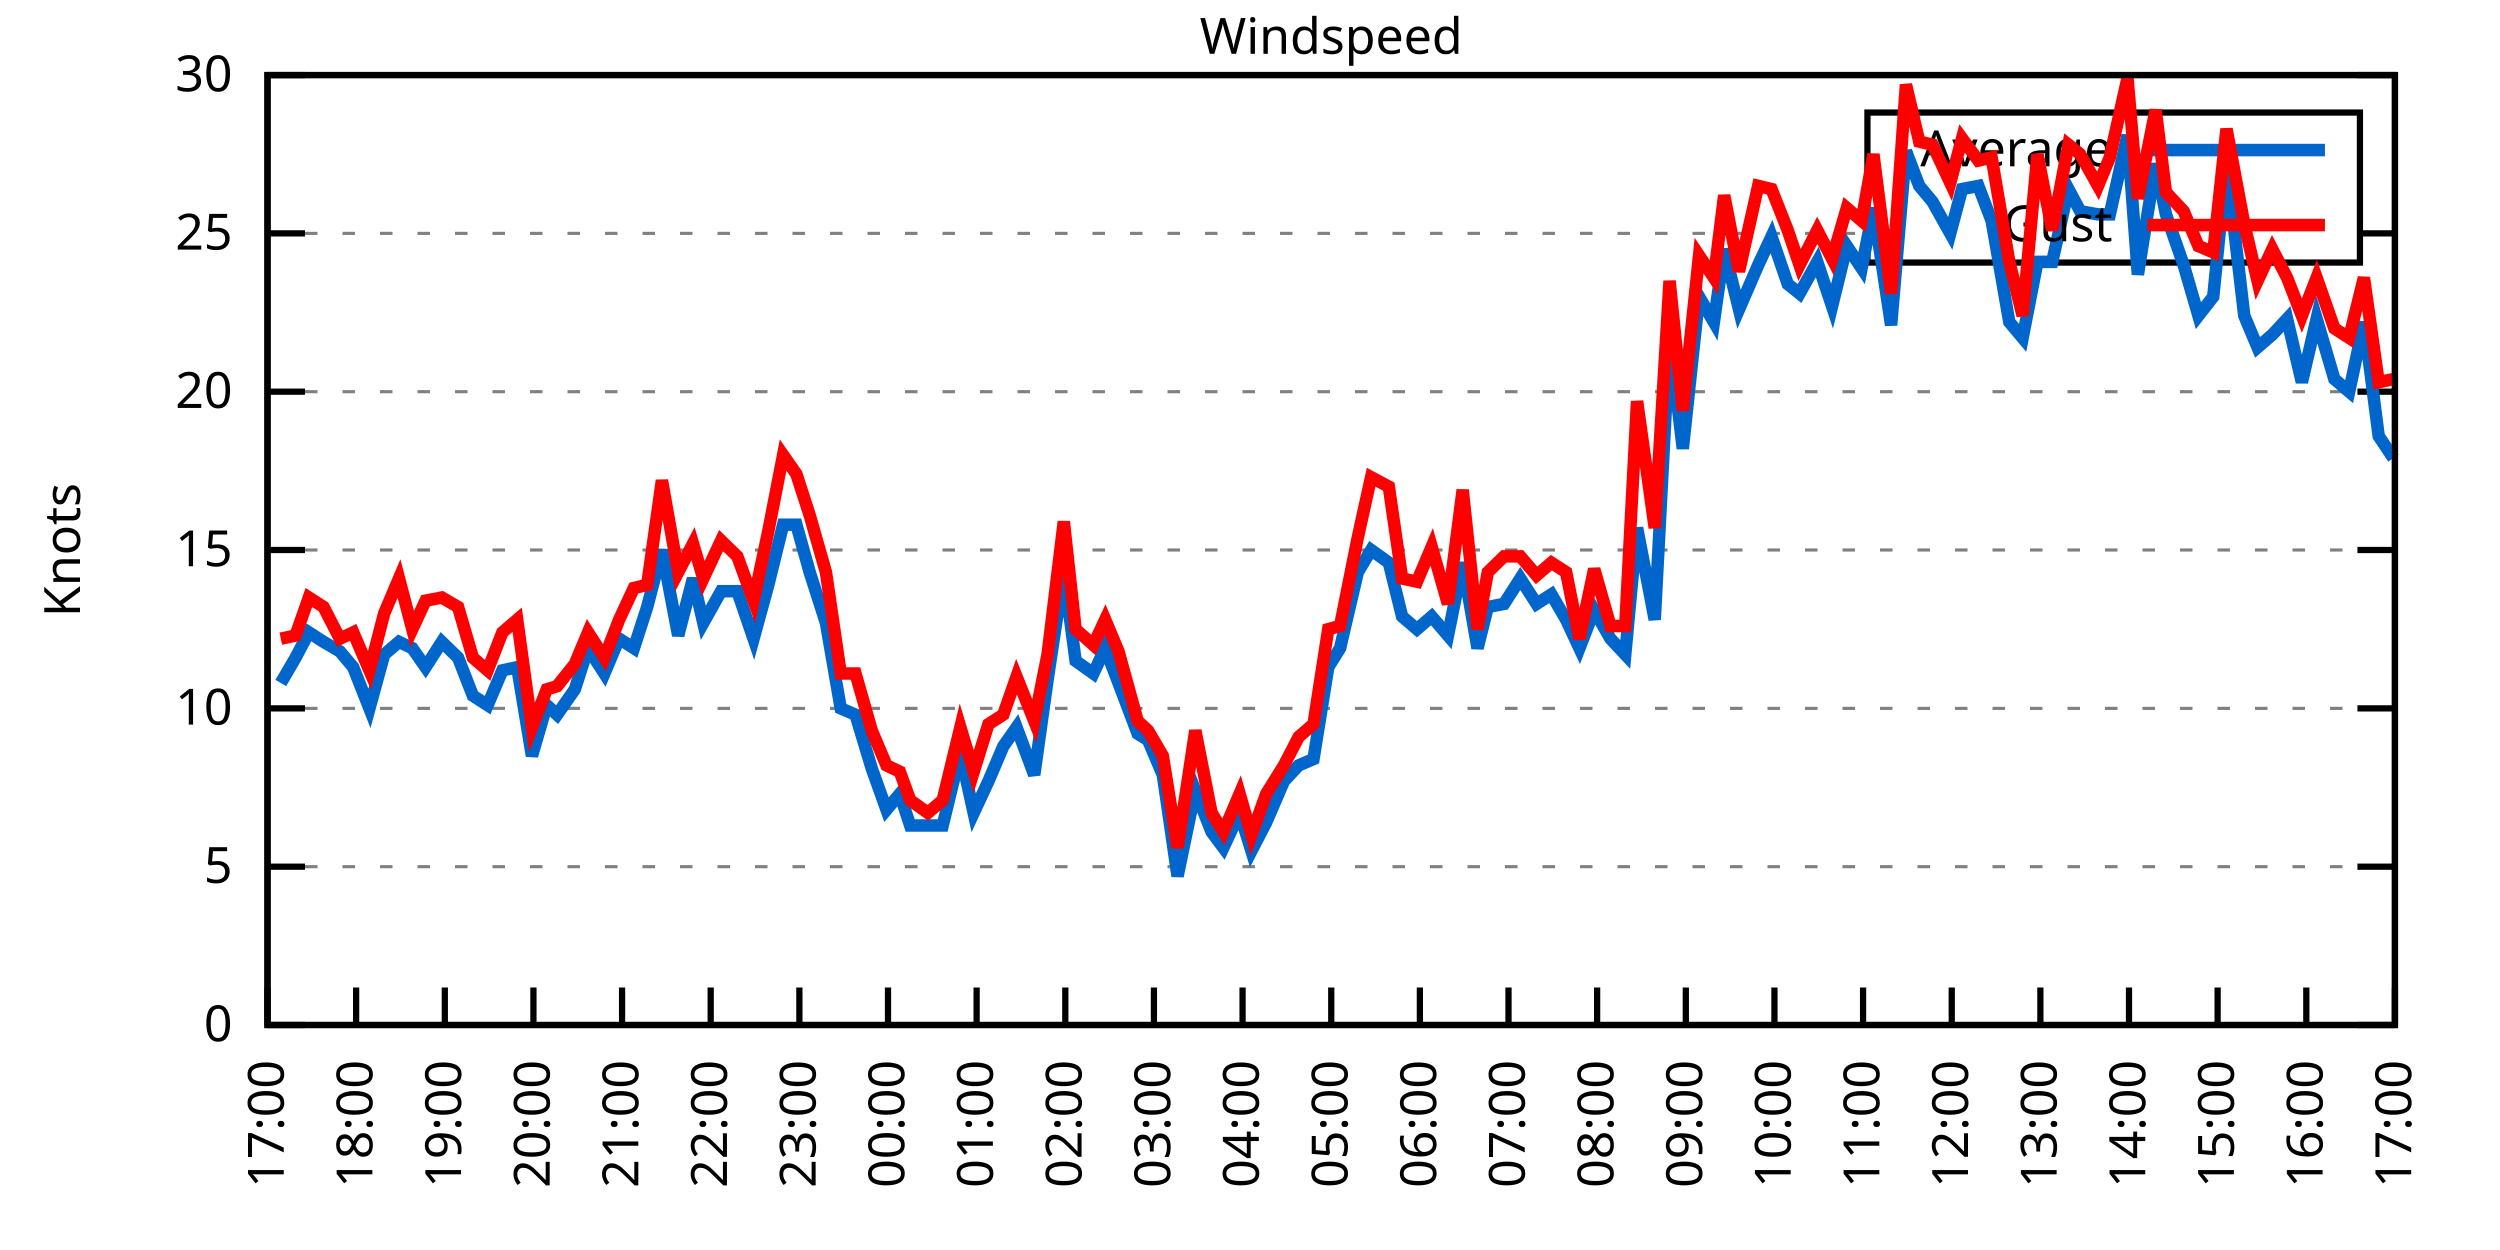
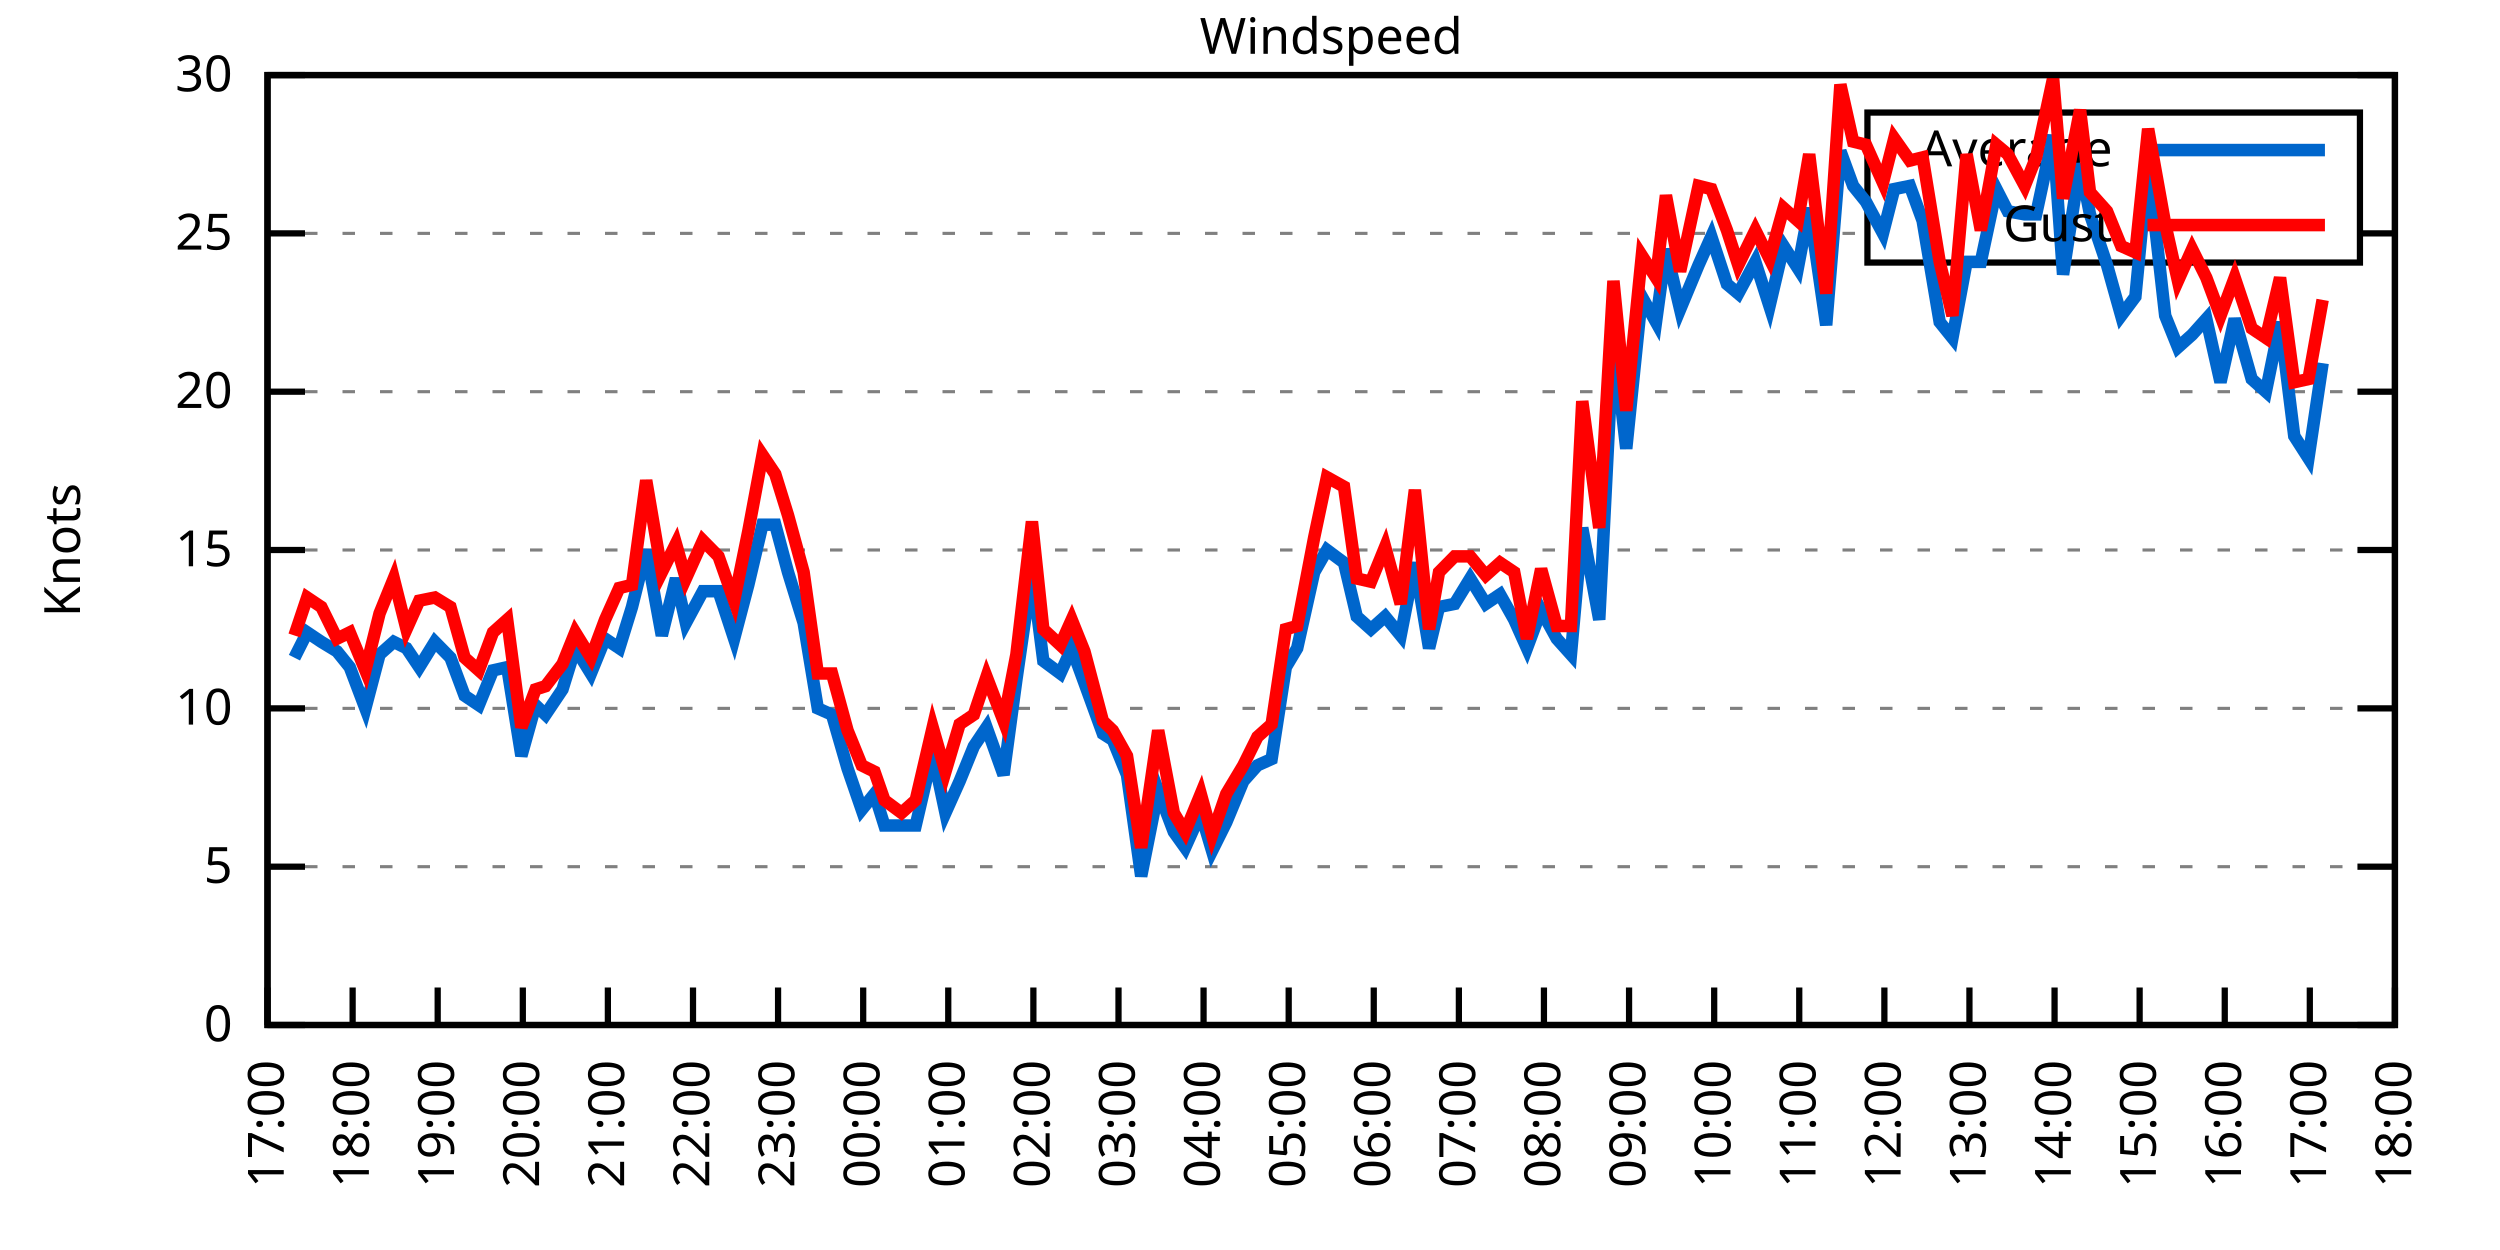
<svg xmlns="http://www.w3.org/2000/svg" xmlns:xlink="http://www.w3.org/1999/xlink" width="400" height="200" viewBox="0 0 400 200">
  <g id="gnuplot_canvas">
    <rect x="0" y="0" width="400" height="200" fill="none" />
    <defs>
      <circle id="gpDot" r="0.5" stroke-width="0.5" stroke="currentColor" />
      <path id="gpPt0" stroke-width="0.333" stroke="currentColor" d="M-1,0 h2 M0,-1 v2" />
      <path id="gpPt1" stroke-width="0.333" stroke="currentColor" d="M-1,-1 L1,1 M1,-1 L-1,1" />
      <path id="gpPt2" stroke-width="0.333" stroke="currentColor" d="M-1,0 L1,0 M0,-1 L0,1 M-1,-1 L1,1 M-1,1 L1,-1" />
      <rect id="gpPt3" stroke-width="0.333" stroke="currentColor" x="-1" y="-1" width="2" height="2" />
      <rect id="gpPt4" stroke-width="0.333" stroke="currentColor" fill="currentColor" x="-1" y="-1" width="2" height="2" />
      <circle id="gpPt5" stroke-width="0.333" stroke="currentColor" cx="0" cy="0" r="1" />
      <use xlink:href="#gpPt5" id="gpPt6" fill="currentColor" stroke="none" />
      <path id="gpPt7" stroke-width="0.333" stroke="currentColor" d="M0,-1.33 L-1.33,0.67 L1.33,0.67 z" />
      <use xlink:href="#gpPt7" id="gpPt8" fill="currentColor" stroke="none" />
      <use xlink:href="#gpPt7" id="gpPt9" stroke="currentColor" transform="rotate(180)" />
      <use xlink:href="#gpPt9" id="gpPt10" fill="currentColor" stroke="none" />
      <use xlink:href="#gpPt3" id="gpPt11" stroke="currentColor" transform="rotate(45)" />
      <use xlink:href="#gpPt11" id="gpPt12" fill="currentColor" stroke="none" />
      <path id="gpPt13" stroke-width="0.333" stroke="currentColor" d="M0,1.330 L1.265,0.411 L0.782,-1.067 L-0.782,-1.076 L-1.265,0.411 z" />
      <use xlink:href="#gpPt13" id="gpPt14" fill="currentColor" stroke="none" />
      <filter id="textbox" filterUnits="objectBoundingBox" x="0" y="0" height="1" width="1">
        <feFlood flood-color="white" flood-opacity="1" result="bgnd" />
        <feComposite in="SourceGraphic" in2="bgnd" operator="atop" />
      </filter>
      <filter id="greybox" filterUnits="objectBoundingBox" x="0" y="0" height="1" width="1">
        <feFlood flood-color="lightgrey" flood-opacity="1" result="grey" />
        <feComposite in="SourceGraphic" in2="grey" operator="atop" />
      </filter>
    </defs>
    <g fill="none" color="white" stroke="currentColor" stroke-width="1.00" stroke-linecap="butt" stroke-linejoin="miter">
</g>
    <g fill="none" color="black" stroke="currentColor" stroke-width="1.00" stroke-linecap="butt" stroke-linejoin="miter">
      <g stroke="none" shape-rendering="crispEdges">
        <polygon fill="rgb(255, 255, 255)" points="42.80,164.00 383.18,164.00 383.18,12.02 42.80,12.02 " />
      </g>
    </g>
    <g fill="none" color="black" stroke="currentColor" stroke-width="1.00" stroke-linecap="butt" stroke-linejoin="miter">
</g>
    <g fill="none" color="black" stroke="black" stroke-width="0.50" stroke-linecap="butt" stroke-linejoin="miter">
</g>
    <g fill="none" color="gray" stroke="currentColor" stroke-width="0.50" stroke-linecap="butt" stroke-linejoin="miter">
      <path stroke="gray" stroke-dasharray="2,4" class="gridline" d="M42.80,164.00 L383.19,164.00  " />
    </g>
    <g fill="none" color="gray" stroke="gray" stroke-width="1.00" stroke-linecap="butt" stroke-linejoin="miter">
</g>
    <g fill="none" color="black" stroke="currentColor" stroke-width="1.00" stroke-linecap="butt" stroke-linejoin="miter">
      <path stroke="black" d="M42.80,164.00 L48.80,164.00 M383.19,164.00 L377.19,164.00  " />
      <g transform="translate(37.20,166.60)" stroke="none" fill="black" font-family="Sans" font-size="8.00" text-anchor="end">
        <text>
          <tspan font-family="Sans"> 0</tspan>
        </text>
      </g>
    </g>
    <g fill="none" color="black" stroke="currentColor" stroke-width="1.00" stroke-linecap="butt" stroke-linejoin="miter">
</g>
    <g fill="none" color="black" stroke="black" stroke-width="0.50" stroke-linecap="butt" stroke-linejoin="miter">
</g>
    <g fill="none" color="gray" stroke="currentColor" stroke-width="0.50" stroke-linecap="butt" stroke-linejoin="miter">
      <path stroke="gray" stroke-dasharray="2,4" class="gridline" d="M42.80,138.67 L383.19,138.67  " />
    </g>
    <g fill="none" color="gray" stroke="gray" stroke-width="1.00" stroke-linecap="butt" stroke-linejoin="miter">
</g>
    <g fill="none" color="black" stroke="currentColor" stroke-width="1.00" stroke-linecap="butt" stroke-linejoin="miter">
      <path stroke="black" d="M42.80,138.67 L48.80,138.67 M383.19,138.67 L377.19,138.67  " />
      <g transform="translate(37.20,141.27)" stroke="none" fill="black" font-family="Sans" font-size="8.00" text-anchor="end">
        <text>
          <tspan font-family="Sans"> 5</tspan>
        </text>
      </g>
    </g>
    <g fill="none" color="black" stroke="currentColor" stroke-width="1.00" stroke-linecap="butt" stroke-linejoin="miter">
</g>
    <g fill="none" color="black" stroke="black" stroke-width="0.50" stroke-linecap="butt" stroke-linejoin="miter">
</g>
    <g fill="none" color="gray" stroke="currentColor" stroke-width="0.50" stroke-linecap="butt" stroke-linejoin="miter">
      <path stroke="gray" stroke-dasharray="2,4" class="gridline" d="M42.80,113.34 L383.19,113.34  " />
    </g>
    <g fill="none" color="gray" stroke="gray" stroke-width="1.00" stroke-linecap="butt" stroke-linejoin="miter">
</g>
    <g fill="none" color="black" stroke="currentColor" stroke-width="1.00" stroke-linecap="butt" stroke-linejoin="miter">
      <path stroke="black" d="M42.80,113.34 L48.80,113.34 M383.19,113.34 L377.19,113.34  " />
      <g transform="translate(37.20,115.94)" stroke="none" fill="black" font-family="Sans" font-size="8.00" text-anchor="end">
        <text>
          <tspan font-family="Sans"> 10</tspan>
        </text>
      </g>
    </g>
    <g fill="none" color="black" stroke="currentColor" stroke-width="1.00" stroke-linecap="butt" stroke-linejoin="miter">
</g>
    <g fill="none" color="black" stroke="black" stroke-width="0.50" stroke-linecap="butt" stroke-linejoin="miter">
</g>
    <g fill="none" color="gray" stroke="currentColor" stroke-width="0.50" stroke-linecap="butt" stroke-linejoin="miter">
      <path stroke="gray" stroke-dasharray="2,4" class="gridline" d="M42.80,88.00 L383.19,88.00  " />
    </g>
    <g fill="none" color="gray" stroke="gray" stroke-width="1.00" stroke-linecap="butt" stroke-linejoin="miter">
</g>
    <g fill="none" color="black" stroke="currentColor" stroke-width="1.00" stroke-linecap="butt" stroke-linejoin="miter">
      <path stroke="black" d="M42.80,88.00 L48.80,88.00 M383.19,88.00 L377.19,88.00  " />
      <g transform="translate(37.20,90.60)" stroke="none" fill="black" font-family="Sans" font-size="8.00" text-anchor="end">
        <text>
          <tspan font-family="Sans"> 15</tspan>
        </text>
      </g>
    </g>
    <g fill="none" color="black" stroke="currentColor" stroke-width="1.00" stroke-linecap="butt" stroke-linejoin="miter">
</g>
    <g fill="none" color="black" stroke="black" stroke-width="0.50" stroke-linecap="butt" stroke-linejoin="miter">
</g>
    <g fill="none" color="gray" stroke="currentColor" stroke-width="0.50" stroke-linecap="butt" stroke-linejoin="miter">
      <path stroke="gray" stroke-dasharray="2,4" class="gridline" d="M42.80,62.67 L383.19,62.67  " />
    </g>
    <g fill="none" color="gray" stroke="gray" stroke-width="1.00" stroke-linecap="butt" stroke-linejoin="miter">
</g>
    <g fill="none" color="black" stroke="currentColor" stroke-width="1.00" stroke-linecap="butt" stroke-linejoin="miter">
      <path stroke="black" d="M42.80,62.67 L48.80,62.67 M383.19,62.67 L377.19,62.67  " />
      <g transform="translate(37.20,65.27)" stroke="none" fill="black" font-family="Sans" font-size="8.00" text-anchor="end">
        <text>
          <tspan font-family="Sans"> 20</tspan>
        </text>
      </g>
    </g>
    <g fill="none" color="black" stroke="currentColor" stroke-width="1.00" stroke-linecap="butt" stroke-linejoin="miter">
</g>
    <g fill="none" color="black" stroke="black" stroke-width="0.50" stroke-linecap="butt" stroke-linejoin="miter">
</g>
    <g fill="none" color="gray" stroke="currentColor" stroke-width="0.50" stroke-linecap="butt" stroke-linejoin="miter">
      <path stroke="gray" stroke-dasharray="2,4" class="gridline" d="M42.80,37.34 L298.79,37.34 M377.59,37.34 L383.19,37.34  " />
    </g>
    <g fill="none" color="gray" stroke="gray" stroke-width="1.00" stroke-linecap="butt" stroke-linejoin="miter">
</g>
    <g fill="none" color="black" stroke="currentColor" stroke-width="1.00" stroke-linecap="butt" stroke-linejoin="miter">
      <path stroke="black" d="M42.80,37.34 L48.80,37.34 M383.19,37.34 L377.19,37.34  " />
      <g transform="translate(37.20,39.94)" stroke="none" fill="black" font-family="Sans" font-size="8.00" text-anchor="end">
        <text>
          <tspan font-family="Sans"> 25</tspan>
        </text>
      </g>
    </g>
    <g fill="none" color="black" stroke="currentColor" stroke-width="1.00" stroke-linecap="butt" stroke-linejoin="miter">
</g>
    <g fill="none" color="black" stroke="black" stroke-width="0.50" stroke-linecap="butt" stroke-linejoin="miter">
</g>
    <g fill="none" color="gray" stroke="currentColor" stroke-width="0.50" stroke-linecap="butt" stroke-linejoin="miter">
      <path stroke="gray" stroke-dasharray="2,4" class="gridline" d="M42.80,12.01 L383.19,12.01  " />
    </g>
    <g fill="none" color="gray" stroke="gray" stroke-width="1.00" stroke-linecap="butt" stroke-linejoin="miter">
</g>
    <g fill="none" color="black" stroke="currentColor" stroke-width="1.00" stroke-linecap="butt" stroke-linejoin="miter">
      <path stroke="black" d="M42.80,12.01 L48.80,12.01 M383.19,12.01 L377.19,12.01  " />
      <g transform="translate(37.20,14.61)" stroke="none" fill="black" font-family="Sans" font-size="8.00" text-anchor="end">
        <text>
          <tspan font-family="Sans"> 30</tspan>
        </text>
      </g>
    </g>
    <g fill="none" color="black" stroke="currentColor" stroke-width="1.00" stroke-linecap="butt" stroke-linejoin="miter">
      <path stroke="black" d="M42.80,164.00 L42.80,158.00  " />
      <g transform="translate(45.40,169.60) rotate(270.00)" stroke="none" fill="black" font-family="Sans" font-size="8.00" text-anchor="end">
        <text>
          <tspan font-family="Sans">17:00</tspan>
        </text>
      </g>
    </g>
    <g fill="none" color="black" stroke="currentColor" stroke-width="1.00" stroke-linecap="butt" stroke-linejoin="miter">
-       <path stroke="black" d="M56.98,164.00 L56.98,158.00  " />
-       <g transform="translate(59.58,169.60) rotate(270.00)" stroke="none" fill="black" font-family="Sans" font-size="8.00" text-anchor="end">
+       <path stroke="black" d="M56.42,164.00 L56.42,158.00  " />
+       <g transform="translate(59.02,169.60) rotate(270.00)" stroke="none" fill="black" font-family="Sans" font-size="8.00" text-anchor="end">
        <text>
          <tspan font-family="Sans">18:00</tspan>
        </text>
      </g>
    </g>
    <g fill="none" color="black" stroke="currentColor" stroke-width="1.00" stroke-linecap="butt" stroke-linejoin="miter">
-       <path stroke="black" d="M71.17,164.00 L71.17,158.00  " />
-       <g transform="translate(73.77,169.60) rotate(270.00)" stroke="none" fill="black" font-family="Sans" font-size="8.00" text-anchor="end">
+       <path stroke="black" d="M70.03,164.00 L70.03,158.00  " />
+       <g transform="translate(72.63,169.60) rotate(270.00)" stroke="none" fill="black" font-family="Sans" font-size="8.00" text-anchor="end">
        <text>
          <tspan font-family="Sans">19:00</tspan>
        </text>
      </g>
    </g>
    <g fill="none" color="black" stroke="currentColor" stroke-width="1.00" stroke-linecap="butt" stroke-linejoin="miter">
-       <path stroke="black" d="M85.35,164.00 L85.35,158.00  " />
-       <g transform="translate(87.95,169.60) rotate(270.00)" stroke="none" fill="black" font-family="Sans" font-size="8.00" text-anchor="end">
+       <path stroke="black" d="M83.65,164.00 L83.65,158.00  " />
+       <g transform="translate(86.25,169.60) rotate(270.00)" stroke="none" fill="black" font-family="Sans" font-size="8.00" text-anchor="end">
        <text>
          <tspan font-family="Sans">20:00</tspan>
        </text>
      </g>
    </g>
    <g fill="none" color="black" stroke="currentColor" stroke-width="1.00" stroke-linecap="butt" stroke-linejoin="miter">
-       <path stroke="black" d="M99.53,164.00 L99.53,158.00  " />
-       <g transform="translate(102.13,169.60) rotate(270.00)" stroke="none" fill="black" font-family="Sans" font-size="8.00" text-anchor="end">
+       <path stroke="black" d="M97.26,164.00 L97.26,158.00  " />
+       <g transform="translate(99.86,169.60) rotate(270.00)" stroke="none" fill="black" font-family="Sans" font-size="8.00" text-anchor="end">
        <text>
          <tspan font-family="Sans">21:00</tspan>
        </text>
      </g>
    </g>
    <g fill="none" color="black" stroke="currentColor" stroke-width="1.00" stroke-linecap="butt" stroke-linejoin="miter">
-       <path stroke="black" d="M113.71,164.00 L113.71,158.00  " />
-       <g transform="translate(116.31,169.60) rotate(270.00)" stroke="none" fill="black" font-family="Sans" font-size="8.00" text-anchor="end">
+       <path stroke="black" d="M110.88,164.00 L110.88,158.00  " />
+       <g transform="translate(113.48,169.60) rotate(270.00)" stroke="none" fill="black" font-family="Sans" font-size="8.00" text-anchor="end">
        <text>
          <tspan font-family="Sans">22:00</tspan>
        </text>
      </g>
    </g>
    <g fill="none" color="black" stroke="currentColor" stroke-width="1.00" stroke-linecap="butt" stroke-linejoin="miter">
-       <path stroke="black" d="M127.90,164.00 L127.90,158.00  " />
-       <g transform="translate(130.50,169.60) rotate(270.00)" stroke="none" fill="black" font-family="Sans" font-size="8.00" text-anchor="end">
+       <path stroke="black" d="M124.49,164.00 L124.49,158.00  " />
+       <g transform="translate(127.09,169.60) rotate(270.00)" stroke="none" fill="black" font-family="Sans" font-size="8.00" text-anchor="end">
        <text>
          <tspan font-family="Sans">23:00</tspan>
        </text>
      </g>
    </g>
    <g fill="none" color="black" stroke="currentColor" stroke-width="1.00" stroke-linecap="butt" stroke-linejoin="miter">
-       <path stroke="black" d="M142.08,164.00 L142.08,158.00  " />
-       <g transform="translate(144.68,169.60) rotate(270.00)" stroke="none" fill="black" font-family="Sans" font-size="8.00" text-anchor="end">
+       <path stroke="black" d="M138.11,164.00 L138.11,158.00  " />
+       <g transform="translate(140.71,169.60) rotate(270.00)" stroke="none" fill="black" font-family="Sans" font-size="8.00" text-anchor="end">
        <text>
          <tspan font-family="Sans">00:00</tspan>
        </text>
      </g>
    </g>
    <g fill="none" color="black" stroke="currentColor" stroke-width="1.00" stroke-linecap="butt" stroke-linejoin="miter">
-       <path stroke="black" d="M156.26,164.00 L156.26,158.00  " />
-       <g transform="translate(158.86,169.60) rotate(270.00)" stroke="none" fill="black" font-family="Sans" font-size="8.00" text-anchor="end">
+       <path stroke="black" d="M151.72,164.00 L151.72,158.00  " />
+       <g transform="translate(154.32,169.60) rotate(270.00)" stroke="none" fill="black" font-family="Sans" font-size="8.00" text-anchor="end">
        <text>
          <tspan font-family="Sans">01:00</tspan>
        </text>
      </g>
    </g>
    <g fill="none" color="black" stroke="currentColor" stroke-width="1.00" stroke-linecap="butt" stroke-linejoin="miter">
-       <path stroke="black" d="M170.45,164.00 L170.45,158.00  " />
-       <g transform="translate(173.05,169.60) rotate(270.00)" stroke="none" fill="black" font-family="Sans" font-size="8.00" text-anchor="end">
+       <path stroke="black" d="M165.34,164.00 L165.34,158.00  " />
+       <g transform="translate(167.94,169.60) rotate(270.00)" stroke="none" fill="black" font-family="Sans" font-size="8.00" text-anchor="end">
        <text>
          <tspan font-family="Sans">02:00</tspan>
        </text>
      </g>
    </g>
    <g fill="none" color="black" stroke="currentColor" stroke-width="1.00" stroke-linecap="butt" stroke-linejoin="miter">
-       <path stroke="black" d="M184.63,164.00 L184.63,158.00  " />
-       <g transform="translate(187.23,169.60) rotate(270.00)" stroke="none" fill="black" font-family="Sans" font-size="8.00" text-anchor="end">
+       <path stroke="black" d="M178.96,164.00 L178.96,158.00  " />
+       <g transform="translate(181.56,169.60) rotate(270.00)" stroke="none" fill="black" font-family="Sans" font-size="8.00" text-anchor="end">
        <text>
          <tspan font-family="Sans">03:00</tspan>
        </text>
      </g>
    </g>
    <g fill="none" color="black" stroke="currentColor" stroke-width="1.00" stroke-linecap="butt" stroke-linejoin="miter">
-       <path stroke="black" d="M198.81,164.00 L198.81,158.00  " />
-       <g transform="translate(201.41,169.60) rotate(270.00)" stroke="none" fill="black" font-family="Sans" font-size="8.00" text-anchor="end">
+       <path stroke="black" d="M192.57,164.00 L192.57,158.00  " />
+       <g transform="translate(195.17,169.60) rotate(270.00)" stroke="none" fill="black" font-family="Sans" font-size="8.00" text-anchor="end">
        <text>
          <tspan font-family="Sans">04:00</tspan>
        </text>
      </g>
    </g>
    <g fill="none" color="black" stroke="currentColor" stroke-width="1.00" stroke-linecap="butt" stroke-linejoin="miter">
-       <path stroke="black" d="M213.00,164.00 L213.00,158.00  " />
-       <g transform="translate(215.60,169.60) rotate(270.00)" stroke="none" fill="black" font-family="Sans" font-size="8.00" text-anchor="end">
+       <path stroke="black" d="M206.19,164.00 L206.19,158.00  " />
+       <g transform="translate(208.79,169.60) rotate(270.00)" stroke="none" fill="black" font-family="Sans" font-size="8.00" text-anchor="end">
        <text>
          <tspan font-family="Sans">05:00</tspan>
        </text>
      </g>
    </g>
    <g fill="none" color="black" stroke="currentColor" stroke-width="1.00" stroke-linecap="butt" stroke-linejoin="miter">
-       <path stroke="black" d="M227.18,164.00 L227.18,158.00  " />
-       <g transform="translate(229.78,169.60) rotate(270.00)" stroke="none" fill="black" font-family="Sans" font-size="8.00" text-anchor="end">
+       <path stroke="black" d="M219.80,164.00 L219.80,158.00  " />
+       <g transform="translate(222.40,169.60) rotate(270.00)" stroke="none" fill="black" font-family="Sans" font-size="8.00" text-anchor="end">
        <text>
          <tspan font-family="Sans">06:00</tspan>
        </text>
      </g>
    </g>
    <g fill="none" color="black" stroke="currentColor" stroke-width="1.00" stroke-linecap="butt" stroke-linejoin="miter">
-       <path stroke="black" d="M241.36,164.00 L241.36,158.00  " />
-       <g transform="translate(243.96,169.60) rotate(270.00)" stroke="none" fill="black" font-family="Sans" font-size="8.00" text-anchor="end">
+       <path stroke="black" d="M233.42,164.00 L233.42,158.00  " />
+       <g transform="translate(236.02,169.60) rotate(270.00)" stroke="none" fill="black" font-family="Sans" font-size="8.00" text-anchor="end">
        <text>
          <tspan font-family="Sans">07:00</tspan>
        </text>
      </g>
    </g>
    <g fill="none" color="black" stroke="currentColor" stroke-width="1.00" stroke-linecap="butt" stroke-linejoin="miter">
-       <path stroke="black" d="M255.54,164.00 L255.54,158.00  " />
-       <g transform="translate(258.14,169.60) rotate(270.00)" stroke="none" fill="black" font-family="Sans" font-size="8.00" text-anchor="end">
+       <path stroke="black" d="M247.03,164.00 L247.03,158.00  " />
+       <g transform="translate(249.63,169.60) rotate(270.00)" stroke="none" fill="black" font-family="Sans" font-size="8.00" text-anchor="end">
        <text>
          <tspan font-family="Sans">08:00</tspan>
        </text>
      </g>
    </g>
    <g fill="none" color="black" stroke="currentColor" stroke-width="1.00" stroke-linecap="butt" stroke-linejoin="miter">
-       <path stroke="black" d="M269.73,164.00 L269.73,158.00  " />
-       <g transform="translate(272.33,169.60) rotate(270.00)" stroke="none" fill="black" font-family="Sans" font-size="8.00" text-anchor="end">
+       <path stroke="black" d="M260.65,164.00 L260.65,158.00  " />
+       <g transform="translate(263.25,169.60) rotate(270.00)" stroke="none" fill="black" font-family="Sans" font-size="8.00" text-anchor="end">
        <text>
          <tspan font-family="Sans">09:00</tspan>
        </text>
      </g>
    </g>
    <g fill="none" color="black" stroke="currentColor" stroke-width="1.00" stroke-linecap="butt" stroke-linejoin="miter">
-       <path stroke="black" d="M283.91,164.00 L283.91,158.00  " />
-       <g transform="translate(286.51,169.60) rotate(270.00)" stroke="none" fill="black" font-family="Sans" font-size="8.00" text-anchor="end">
+       <path stroke="black" d="M274.27,164.00 L274.27,158.00  " />
+       <g transform="translate(276.87,169.60) rotate(270.00)" stroke="none" fill="black" font-family="Sans" font-size="8.00" text-anchor="end">
        <text>
          <tspan font-family="Sans">10:00</tspan>
        </text>
      </g>
    </g>
    <g fill="none" color="black" stroke="currentColor" stroke-width="1.00" stroke-linecap="butt" stroke-linejoin="miter">
-       <path stroke="black" d="M298.09,164.00 L298.09,158.00  " />
-       <g transform="translate(300.69,169.60) rotate(270.00)" stroke="none" fill="black" font-family="Sans" font-size="8.00" text-anchor="end">
+       <path stroke="black" d="M287.88,164.00 L287.88,158.00  " />
+       <g transform="translate(290.48,169.60) rotate(270.00)" stroke="none" fill="black" font-family="Sans" font-size="8.00" text-anchor="end">
        <text>
          <tspan font-family="Sans">11:00</tspan>
        </text>
      </g>
    </g>
    <g fill="none" color="black" stroke="currentColor" stroke-width="1.00" stroke-linecap="butt" stroke-linejoin="miter">
-       <path stroke="black" d="M312.28,164.00 L312.28,158.00  " />
-       <g transform="translate(314.88,169.60) rotate(270.00)" stroke="none" fill="black" font-family="Sans" font-size="8.00" text-anchor="end">
+       <path stroke="black" d="M301.50,164.00 L301.50,158.00  " />
+       <g transform="translate(304.10,169.60) rotate(270.00)" stroke="none" fill="black" font-family="Sans" font-size="8.00" text-anchor="end">
        <text>
          <tspan font-family="Sans">12:00</tspan>
        </text>
      </g>
    </g>
    <g fill="none" color="black" stroke="currentColor" stroke-width="1.00" stroke-linecap="butt" stroke-linejoin="miter">
-       <path stroke="black" d="M326.46,164.00 L326.46,158.00  " />
-       <g transform="translate(329.06,169.60) rotate(270.00)" stroke="none" fill="black" font-family="Sans" font-size="8.00" text-anchor="end">
+       <path stroke="black" d="M315.11,164.00 L315.11,158.00  " />
+       <g transform="translate(317.71,169.60) rotate(270.00)" stroke="none" fill="black" font-family="Sans" font-size="8.00" text-anchor="end">
        <text>
          <tspan font-family="Sans">13:00</tspan>
        </text>
      </g>
    </g>
    <g fill="none" color="black" stroke="currentColor" stroke-width="1.00" stroke-linecap="butt" stroke-linejoin="miter">
-       <path stroke="black" d="M340.64,164.00 L340.64,158.00  " />
-       <g transform="translate(343.24,169.60) rotate(270.00)" stroke="none" fill="black" font-family="Sans" font-size="8.00" text-anchor="end">
+       <path stroke="black" d="M328.73,164.00 L328.73,158.00  " />
+       <g transform="translate(331.33,169.60) rotate(270.00)" stroke="none" fill="black" font-family="Sans" font-size="8.00" text-anchor="end">
        <text>
          <tspan font-family="Sans">14:00</tspan>
        </text>
      </g>
    </g>
    <g fill="none" color="black" stroke="currentColor" stroke-width="1.00" stroke-linecap="butt" stroke-linejoin="miter">
-       <path stroke="black" d="M354.82,164.00 L354.82,158.00  " />
-       <g transform="translate(357.42,169.60) rotate(270.00)" stroke="none" fill="black" font-family="Sans" font-size="8.00" text-anchor="end">
+       <path stroke="black" d="M342.34,164.00 L342.34,158.00  " />
+       <g transform="translate(344.94,169.60) rotate(270.00)" stroke="none" fill="black" font-family="Sans" font-size="8.00" text-anchor="end">
        <text>
          <tspan font-family="Sans">15:00</tspan>
        </text>
      </g>
    </g>
    <g fill="none" color="black" stroke="currentColor" stroke-width="1.00" stroke-linecap="butt" stroke-linejoin="miter">
-       <path stroke="black" d="M369.01,164.00 L369.01,158.00  " />
-       <g transform="translate(371.61,169.60) rotate(270.00)" stroke="none" fill="black" font-family="Sans" font-size="8.00" text-anchor="end">
+       <path stroke="black" d="M355.96,164.00 L355.96,158.00  " />
+       <g transform="translate(358.56,169.60) rotate(270.00)" stroke="none" fill="black" font-family="Sans" font-size="8.00" text-anchor="end">
        <text>
          <tspan font-family="Sans">16:00</tspan>
+         </text>
+       </g>
+     </g>
+     <g fill="none" color="black" stroke="currentColor" stroke-width="1.00" stroke-linecap="butt" stroke-linejoin="miter">
+       <path stroke="black" d="M369.57,164.00 L369.57,158.00  " />
+       <g transform="translate(372.17,169.60) rotate(270.00)" stroke="none" fill="black" font-family="Sans" font-size="8.00" text-anchor="end">
+         <text>
+           <tspan font-family="Sans">17:00</tspan>
        </text>
      </g>
    </g>
    <g fill="none" color="black" stroke="currentColor" stroke-width="1.00" stroke-linecap="butt" stroke-linejoin="miter">
      <path stroke="black" d="M383.19,164.00 L383.19,158.00  " />
      <g transform="translate(385.79,169.60) rotate(270.00)" stroke="none" fill="black" font-family="Sans" font-size="8.00" text-anchor="end">
        <text>
-           <tspan font-family="Sans">17:00</tspan>
+           <tspan font-family="Sans">18:00</tspan>
        </text>
      </g>
    </g>
    <g fill="none" color="black" stroke="currentColor" stroke-width="1.00" stroke-linecap="butt" stroke-linejoin="miter">
</g>
    <g fill="none" color="black" stroke="currentColor" stroke-width="1.00" stroke-linecap="butt" stroke-linejoin="miter">
      <path stroke="black" d="M42.80,12.01 L42.80,164.00 L383.19,164.00 L383.19,12.01 L42.80,12.01 Z  " />
    </g>
    <g fill="none" color="black" stroke="currentColor" stroke-width="1.00" stroke-linecap="butt" stroke-linejoin="miter">
</g>
    <g fill="none" color="black" stroke="currentColor" stroke-width="1.00" stroke-linecap="butt" stroke-linejoin="miter">
      <path stroke="black" d="M298.79,42.01 L298.79,18.01 L377.59,18.01 L377.59,42.01 L298.79,42.01 Z  " />
    </g>
    <g id="Windspeed_plot_1">
      <g fill="none" color="white" stroke="black" stroke-width="2.00" stroke-linecap="butt" stroke-linejoin="miter">
</g>
      <g fill="none" color="black" stroke="currentColor" stroke-width="2.00" stroke-linecap="butt" stroke-linejoin="miter">
        <g transform="translate(337.99,26.61)" stroke="none" fill="black" font-family="Sans" font-size="8.00" text-anchor="end">
          <text>
            <tspan font-family="Sans">Average</tspan>
          </text>
        </g>
      </g>
      <g fill="none" color="black" stroke="currentColor" stroke-width="2.00" stroke-linecap="butt" stroke-linejoin="miter">
-         <path stroke="rgb(  0, 102, 204)" d="M343.59,24.01 L371.99,24.01 M44.93,109.28 L47.29,105.23 L49.42,101.18 L51.78,102.70 L54.38,104.22 L56.51,106.75   L59.11,113.34 L61.47,104.72 L63.84,102.70 L65.97,103.71 L68.09,106.75 L70.69,102.70 L73.29,105.23 L75.66,111.31   L78.02,112.83 L80.38,107.26 L82.75,106.75 L85.11,120.94 L87.48,112.83 L89.13,114.35 L91.97,110.30 L94.09,103.71   L96.70,107.76 L99.06,102.19 L101.42,103.71 L103.55,97.12 L105.91,88.00 L108.51,101.68 L110.88,92.56 L112.53,99.66   L115.37,94.59 L117.97,94.59 L120.57,102.19 L122.93,93.58 L125.30,83.95 L127.42,83.95 L129.55,91.55 L132.15,99.66   L134.52,113.34 L136.88,114.35 L139.48,122.96 L141.84,129.55 L143.97,127.02 L145.63,132.08 L148.46,132.08 L150.83,132.08   L153.66,120.43 L155.79,130.06 L158.15,124.99 L160.52,119.42 L162.65,116.38 L165.48,123.98 L167.61,108.78 L170.21,91.55   L172.10,105.74 L174.94,107.76 L176.83,103.71 L178.96,109.28 L182.03,117.39 L183.68,118.40 L186.05,123.98 L188.41,140.19   L191.25,126.51 L193.85,133.10 L195.74,135.63 L198.34,130.06 L200.23,136.14 L202.59,131.58 L205.43,124.99 L207.79,122.46   L210.16,121.44 L212.52,106.75 L214.41,103.71 L217.25,91.55 L219.38,88.00 L222.21,90.03 L224.34,98.64 L226.71,100.67   L229.07,98.64 L231.67,101.68 L234.03,90.03 L236.40,103.71 L238.05,97.12 L240.65,96.62 L243.25,92.56 L245.85,96.62   L248.22,95.10 L250.58,99.15 L252.71,103.71 L255.07,97.63 L257.67,102.19 L260.04,104.72 L261.93,84.46 L264.76,99.15   L267.13,54.06 L269.25,71.79 L271.85,47.47 L274.22,51.53 L275.87,39.87 L278.24,49.50 L281.31,42.41 L283.44,37.85   L286.04,45.45 L287.93,46.97 L290.76,41.90 L293.13,48.99 L295.49,39.37 L297.86,42.91 L299.75,33.29 L302.58,52.03   L304.95,24.17 L307.08,29.74 L309.20,32.28 L312.04,37.34 L313.93,30.25 L316.53,29.74 L318.66,35.32 L321.49,51.53   L323.62,54.06 L325.99,41.90 L328.35,41.90 L330.95,30.25 L332.84,33.80 L335.68,34.30 L337.57,34.30 L340.40,21.64   L342.06,43.93 L344.90,26.20 L346.55,34.30 L349.39,42.41 L351.75,50.51 L354.12,47.47 L356.24,26.20 L359.08,50.51   L361.21,55.58 L363.57,53.55 L365.93,51.02 L368.30,61.15 L370.66,51.02 L373.50,60.65 L375.86,62.67 L378.23,51.53   L380.59,69.77 L382.95,73.31  " />
+         <path stroke="rgb(  0, 102, 204)" d="M343.59,24.01 L371.99,24.01 M47.11,105.23 L49.15,101.18 L51.42,102.70 L53.92,104.22 L55.96,106.75 L58.46,113.34   L60.73,104.72 L63.00,102.70 L65.04,103.71 L67.08,106.75 L69.58,102.70 L72.07,105.23 L74.34,111.31 L76.61,112.83   L78.88,107.26 L81.15,106.75 L83.42,120.94 L85.69,112.83 L87.28,114.35 L90.00,110.30 L92.04,103.71 L94.54,107.76   L96.81,102.19 L99.08,103.71 L101.12,97.12 L103.39,88.00 L105.89,101.68 L108.15,92.56 L109.74,99.66 L112.47,94.59   L114.96,94.59 L117.46,102.19 L119.73,93.58 L122.00,83.95 L124.04,83.95 L126.08,91.55 L128.58,99.66 L130.85,113.34   L133.12,114.35 L135.61,122.96 L137.88,129.55 L139.92,127.02 L141.51,132.08 L144.24,132.08 L146.51,132.08 L149.23,120.43   L151.27,130.06 L153.54,124.99 L155.81,119.42 L157.85,116.38 L160.57,123.98 L162.62,108.78 L165.11,91.55 L166.93,105.74   L169.65,107.76 L171.47,103.71 L173.51,109.28 L176.46,117.39 L178.05,118.40 L180.32,123.98 L182.59,140.19 L185.31,126.51   L187.81,133.10 L189.62,135.63 L192.12,130.06 L193.93,136.14 L196.20,131.58 L198.93,124.99 L201.19,122.46 L203.46,121.44   L205.73,106.75 L207.55,103.71 L210.27,91.55 L212.31,88.00 L215.04,90.03 L217.08,98.64 L219.35,100.67 L221.62,98.64   L224.11,101.68 L226.38,90.03 L228.65,103.71 L230.24,97.12 L232.74,96.62 L235.23,92.56 L237.73,96.62 L240.00,95.10   L242.27,99.15 L244.31,103.71 L246.58,97.63 L249.08,102.19 L251.35,104.72 L253.16,84.46 L255.88,99.15 L258.15,54.06   L260.20,71.79 L262.69,47.47 L264.96,51.53 L266.55,39.87 L268.82,49.50 L271.77,42.41 L273.81,37.85 L276.31,45.45   L278.12,46.97 L280.85,41.90 L283.12,48.99 L285.38,39.37 L287.65,42.91 L289.47,33.29 L292.19,52.03 L294.46,24.17   L296.50,29.74 L298.55,32.28 L301.27,37.34 L303.08,30.25 L305.58,29.74 L307.62,35.32 L310.35,51.53 L312.39,54.06   L314.66,41.90 L316.93,41.90 L319.42,30.25 L321.24,33.80 L323.96,34.30 L325.78,34.30 L328.50,21.64 L330.09,43.93   L332.81,26.20 L334.40,34.30 L337.12,42.41 L339.39,50.51 L341.66,47.47 L343.70,26.20 L346.43,50.51 L348.47,55.58   L350.74,53.55 L353.01,51.02 L355.28,61.15 L357.55,51.02 L360.27,60.65 L362.54,62.67 L364.81,51.53 L367.08,69.77   L369.35,73.31 L371.62,58.11  " />
      </g>
    </g>
    <g id="Windspeed_plot_2">
      <g fill="none" color="black" stroke="currentColor" stroke-width="2.00" stroke-linecap="butt" stroke-linejoin="miter">
        <g transform="translate(337.99,38.61)" stroke="none" fill="black" font-family="Sans" font-size="8.00" text-anchor="end">
          <text>
            <tspan font-family="Sans">Gust</tspan>
          </text>
        </g>
      </g>
      <g fill="none" color="black" stroke="currentColor" stroke-width="2.00" stroke-linecap="butt" stroke-linejoin="miter">
-         <path stroke="rgb(255,   0,   0)" d="M343.59,36.01 L371.99,36.01 M44.93,102.19 L47.29,101.68 L49.42,95.60 L51.78,97.12 L54.38,102.19 L56.51,101.18   L59.11,107.26 L61.47,98.14 L63.84,92.56 L65.97,100.67 L68.09,96.11 L70.69,95.60 L73.29,97.12 L75.66,105.23   L78.02,107.26 L80.38,101.18 L82.75,99.15 L85.11,116.38 L87.48,110.30 L89.13,109.79 L91.97,106.24 L94.09,101.18   L96.70,105.23 L99.06,99.15 L101.42,94.08 L103.55,93.58 L105.91,76.86 L108.51,91.55 L110.88,86.99 L112.53,92.56   L115.37,86.49 L117.97,89.02 L120.57,96.11 L122.93,84.97 L125.30,72.81 L127.42,75.85 L129.55,82.43 L132.15,91.55   L134.52,107.76 L136.88,107.76 L139.48,116.88 L141.84,122.46 L143.97,123.47 L145.63,128.03 L148.46,130.06 L150.83,128.03   L153.66,116.38 L155.79,123.47 L158.15,115.87 L160.52,114.35 L162.65,108.27 L165.48,115.36 L167.61,104.72 L170.21,83.45   L172.10,100.67 L174.94,103.20 L176.83,99.15 L178.96,104.22 L182.03,115.36 L183.68,116.88 L186.05,120.94 L188.41,135.63   L191.25,116.88 L193.85,130.06 L195.74,133.10 L198.34,127.02 L200.23,133.60 L202.59,127.02 L205.43,122.46 L207.79,117.90   L210.16,115.87 L212.52,100.67 L214.41,100.16 L217.25,85.98 L219.38,76.35 L222.21,77.87 L224.34,92.56 L226.71,93.07   L229.07,87.50 L231.67,96.62 L234.03,78.38 L236.40,100.67 L238.05,91.55 L240.65,89.02 L243.25,89.02 L245.85,92.06   L248.22,90.03 L250.58,91.55 L252.71,102.19 L255.07,91.04 L257.67,100.16 L260.04,100.16 L261.93,64.19 L264.76,84.46   L267.13,44.94 L269.25,65.71 L271.85,40.89 L274.22,44.43 L275.87,31.26 L278.24,43.42 L281.31,29.74 L283.44,30.25   L286.04,36.84 L287.93,42.41 L290.76,36.84 L293.13,41.39 L295.49,33.29 L297.86,35.32 L299.75,24.68 L302.58,46.97   L304.95,13.53 L307.08,22.65 L309.20,23.16 L312.04,29.24 L313.93,22.14 L316.53,25.69 L318.66,25.18 L321.49,41.90   L323.62,50.51 L325.99,24.68 L328.35,36.84 L330.95,23.16 L332.84,24.68 L335.68,29.74 L337.57,25.18 L340.40,12.52   L342.06,31.77 L344.90,17.58 L346.55,30.76 L349.39,33.80 L351.75,39.37 L354.12,40.38 L356.24,20.62 L359.08,35.82   L361.21,44.94 L363.57,39.87 L365.93,44.43 L368.30,50.51 L370.66,44.43 L373.50,52.54 L375.86,54.06 L378.23,44.43   L380.59,61.15 L382.95,60.65  " />
+         <path stroke="rgb(255,   0,   0)" d="M343.59,36.01 L371.99,36.01 M47.11,101.68 L49.15,95.60 L51.42,97.12 L53.92,102.19 L55.96,101.18 L58.46,107.26   L60.73,98.14 L63.00,92.56 L65.04,100.67 L67.08,96.11 L69.58,95.60 L72.07,97.12 L74.34,105.23 L76.61,107.26   L78.88,101.18 L81.15,99.15 L83.42,116.38 L85.69,110.30 L87.28,109.79 L90.00,106.24 L92.04,101.18 L94.54,105.23   L96.81,99.15 L99.08,94.08 L101.12,93.58 L103.39,76.86 L105.89,91.55 L108.15,86.99 L109.74,92.56 L112.47,86.49   L114.96,89.02 L117.46,96.11 L119.73,84.97 L122.00,72.81 L124.04,75.85 L126.08,82.43 L128.58,91.55 L130.85,107.76   L133.12,107.76 L135.61,116.88 L137.88,122.46 L139.92,123.47 L141.51,128.03 L144.24,130.06 L146.51,128.03 L149.23,116.38   L151.27,123.47 L153.54,115.87 L155.81,114.35 L157.85,108.27 L160.57,115.36 L162.62,104.72 L165.11,83.45 L166.93,100.67   L169.65,103.20 L171.47,99.15 L173.51,104.22 L176.46,115.36 L178.05,116.88 L180.32,120.94 L182.59,135.63 L185.31,116.88   L187.81,130.06 L189.62,133.10 L192.12,127.02 L193.93,133.60 L196.20,127.02 L198.93,122.46 L201.19,117.90 L203.46,115.87   L205.73,100.67 L207.55,100.16 L210.27,85.98 L212.31,76.35 L215.04,77.87 L217.08,92.56 L219.35,93.07 L221.62,87.50   L224.11,96.62 L226.38,78.38 L228.65,100.67 L230.24,91.55 L232.74,89.02 L235.23,89.02 L237.73,92.06 L240.00,90.03   L242.27,91.55 L244.31,102.19 L246.58,91.04 L249.08,100.16 L251.35,100.16 L253.16,64.19 L255.88,84.46 L258.15,44.94   L260.20,65.71 L262.69,40.89 L264.96,44.43 L266.55,31.26 L268.82,43.42 L271.77,29.74 L273.81,30.25 L276.31,36.84   L278.12,42.41 L280.85,36.84 L283.12,41.39 L285.38,33.29 L287.65,35.32 L289.47,24.68 L292.19,46.97 L294.46,13.53   L296.50,22.65 L298.55,23.16 L301.27,29.24 L303.08,22.14 L305.58,25.69 L307.62,25.18 L310.35,41.90 L312.39,50.51   L314.66,24.68 L316.93,36.84 L319.42,23.16 L321.24,24.68 L323.96,29.74 L325.78,25.18 L328.50,12.52 L330.09,31.77   L332.81,17.58 L334.40,30.76 L337.12,33.80 L339.39,39.37 L341.66,40.38 L343.70,20.62 L346.43,35.82 L348.47,44.94   L350.74,39.87 L353.01,44.43 L355.28,50.51 L357.55,44.43 L360.27,52.54 L362.54,54.06 L364.81,44.43 L367.08,61.15   L369.35,60.65 L371.62,47.98  " />
      </g>
    </g>
    <g fill="none" color="black" stroke="currentColor" stroke-width="2.00" stroke-linecap="butt" stroke-linejoin="miter">
</g>
    <g fill="none" color="black" stroke="black" stroke-width="1.00" stroke-linecap="butt" stroke-linejoin="miter">
</g>
    <g fill="none" color="black" stroke="currentColor" stroke-width="1.00" stroke-linecap="butt" stroke-linejoin="miter">
      <path stroke="black" d="M42.80,12.01 L42.80,164.00 L383.19,164.00 L383.19,12.01 L42.80,12.01 Z  " />
      <g transform="translate(12.80,88.01) rotate(270.00)" stroke="none" fill="black" font-family="Sans" font-size="8.00" text-anchor="middle">
        <text>
          <tspan font-family="Sans">Knots</tspan>
        </text>
      </g>
    </g>
    <g fill="none" color="black" stroke="currentColor" stroke-width="1.00" stroke-linecap="butt" stroke-linejoin="miter">
</g>
    <g fill="none" color="black" stroke="currentColor" stroke-width="1.00" stroke-linecap="butt" stroke-linejoin="miter">
      <g transform="translate(212.99,8.61)" stroke="none" fill="black" font-family="Sans" font-size="8.00" text-anchor="middle">
        <text>
          <tspan font-family="Sans">Windspeed</tspan>
        </text>
      </g>
    </g>
    <g fill="none" color="black" stroke="currentColor" stroke-width="1.00" stroke-linecap="butt" stroke-linejoin="miter">
</g>
  </g>
</svg>
